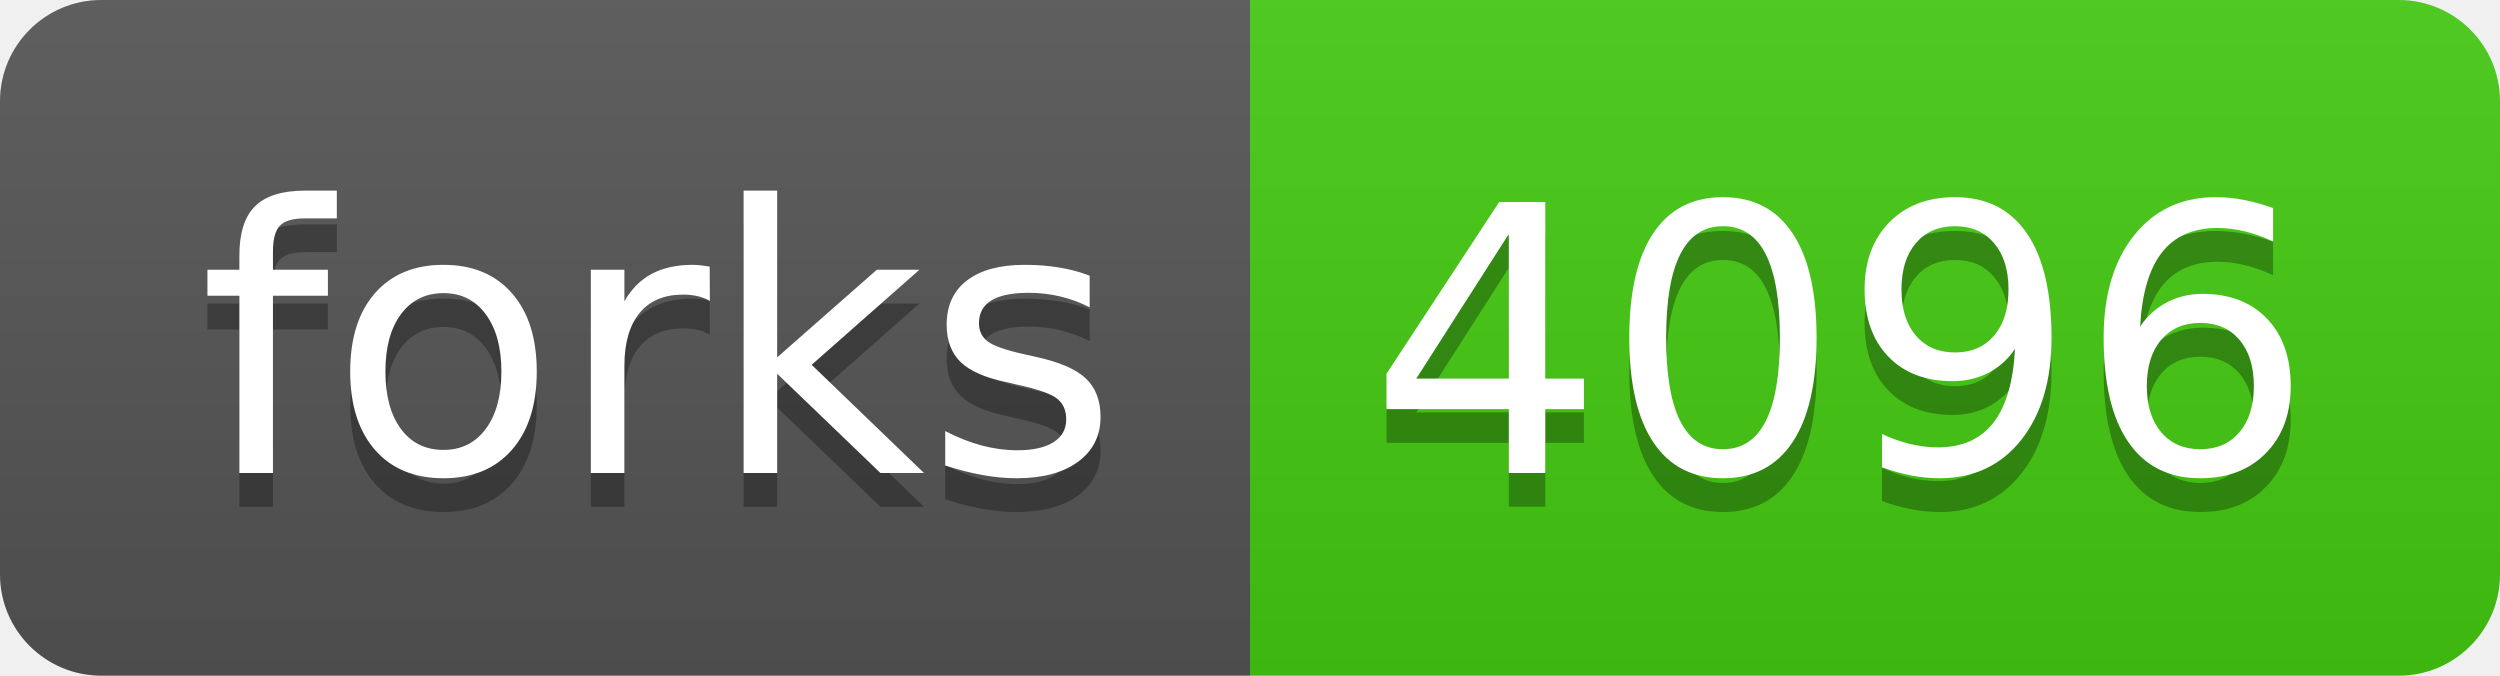
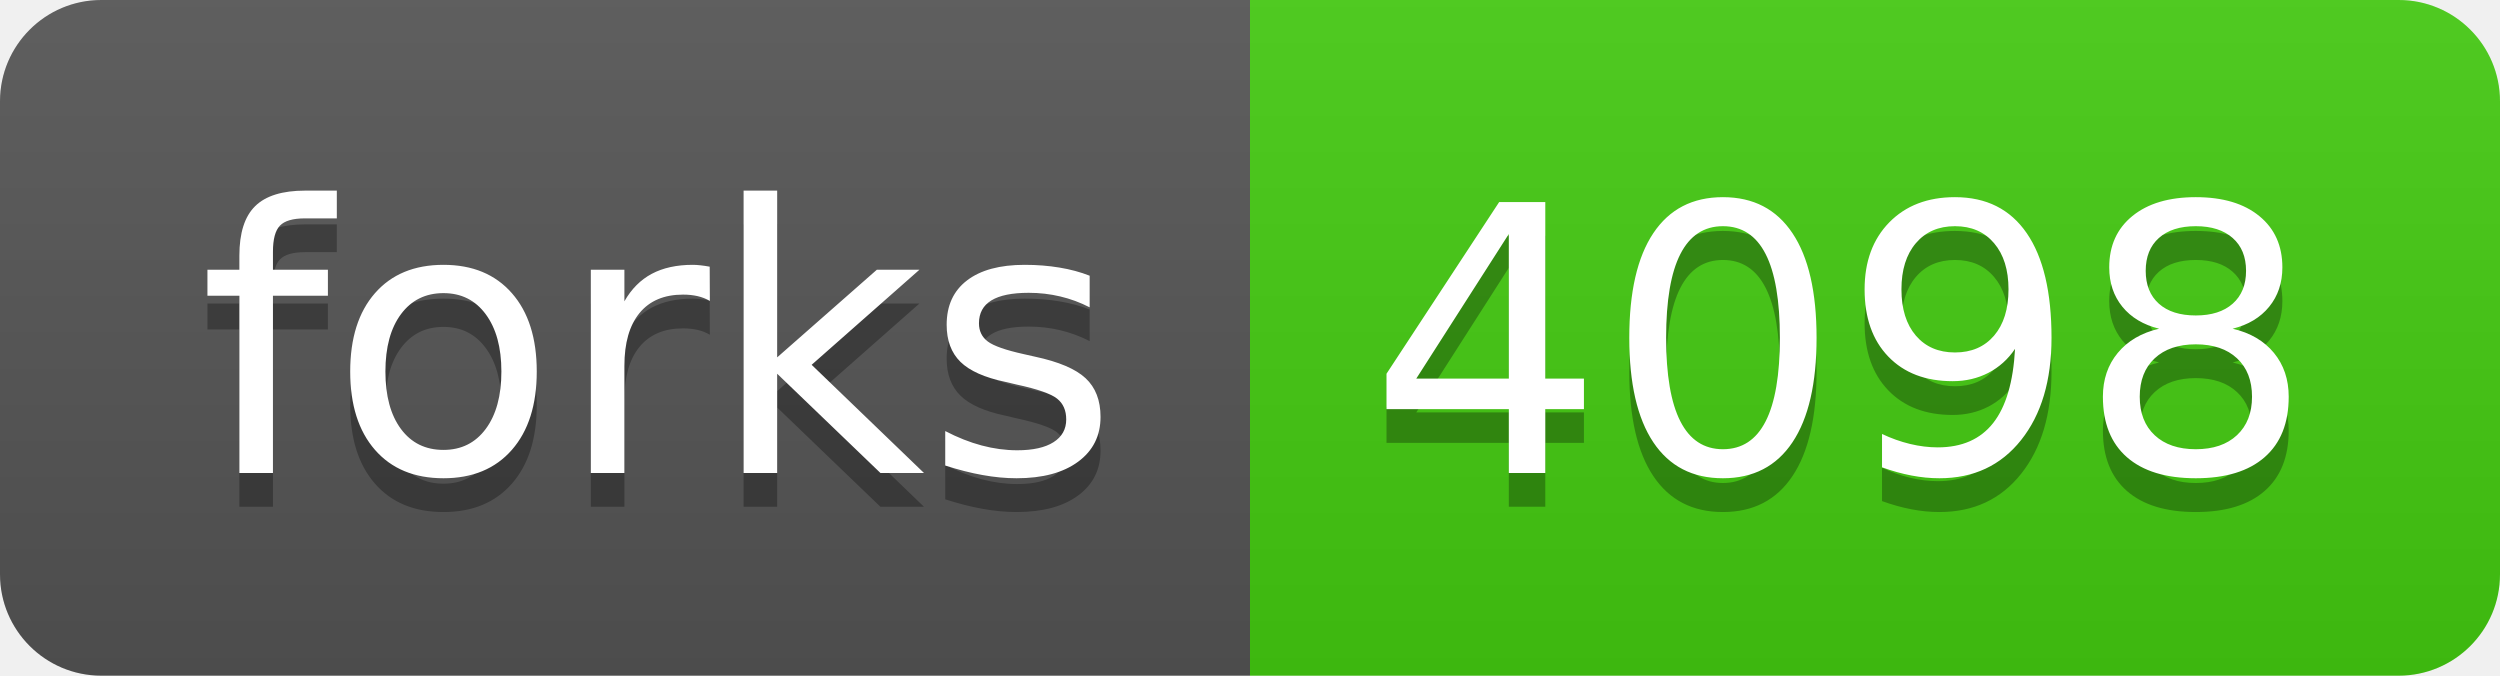
- <svg xmlns="http://www.w3.org/2000/svg" width="74" height="20" role="img" aria-label="forks: 4096">
+ <svg xmlns="http://www.w3.org/2000/svg" width="74" height="20" role="img" aria-label="forks: 4098">
  <linearGradient id="s" x2="0" y2="100%">
    <stop offset="0" stop-color="#bbb" stop-opacity=".1" />
    <stop offset="1" stop-opacity=".1" />
  </linearGradient>
  <clipPath id="r">
    <rect width="74" height="20" rx="3" fill="#fff" />
  </clipPath>
  <g clip-path="url(#r)">
    <rect width="37" height="20" fill="#555" />
    <rect x="37" width="37" height="20" fill="#4c1" />
    <rect width="74" height="20" fill="url(#s)" />
  </g>
  <g fill="#fff" text-anchor="middle" font-family="Verdana,Geneva,DejaVu Sans,sans-serif" text-rendering="geometricPrecision" font-size="110">
    <text aria-hidden="true" x="195" y="150" fill="#010101" fill-opacity=".3" transform="scale(.1)" textLength="270">forks</text>
    <text x="195" y="140" transform="scale(.1)" fill="#fff" textLength="270">forks</text>
-     <text aria-hidden="true" x="545" y="150" fill="#010101" fill-opacity=".3" transform="scale(.1)" textLength="270">4096</text>
-     <text x="545" y="140" transform="scale(.1)" fill="#fff" textLength="270">4096</text>
+     <text aria-hidden="true" x="545" y="150" fill="#010101" fill-opacity=".3" transform="scale(.1)" textLength="270">4098</text>
+     <text x="545" y="140" transform="scale(.1)" fill="#fff" textLength="270">4098</text>
  </g>
</svg>
